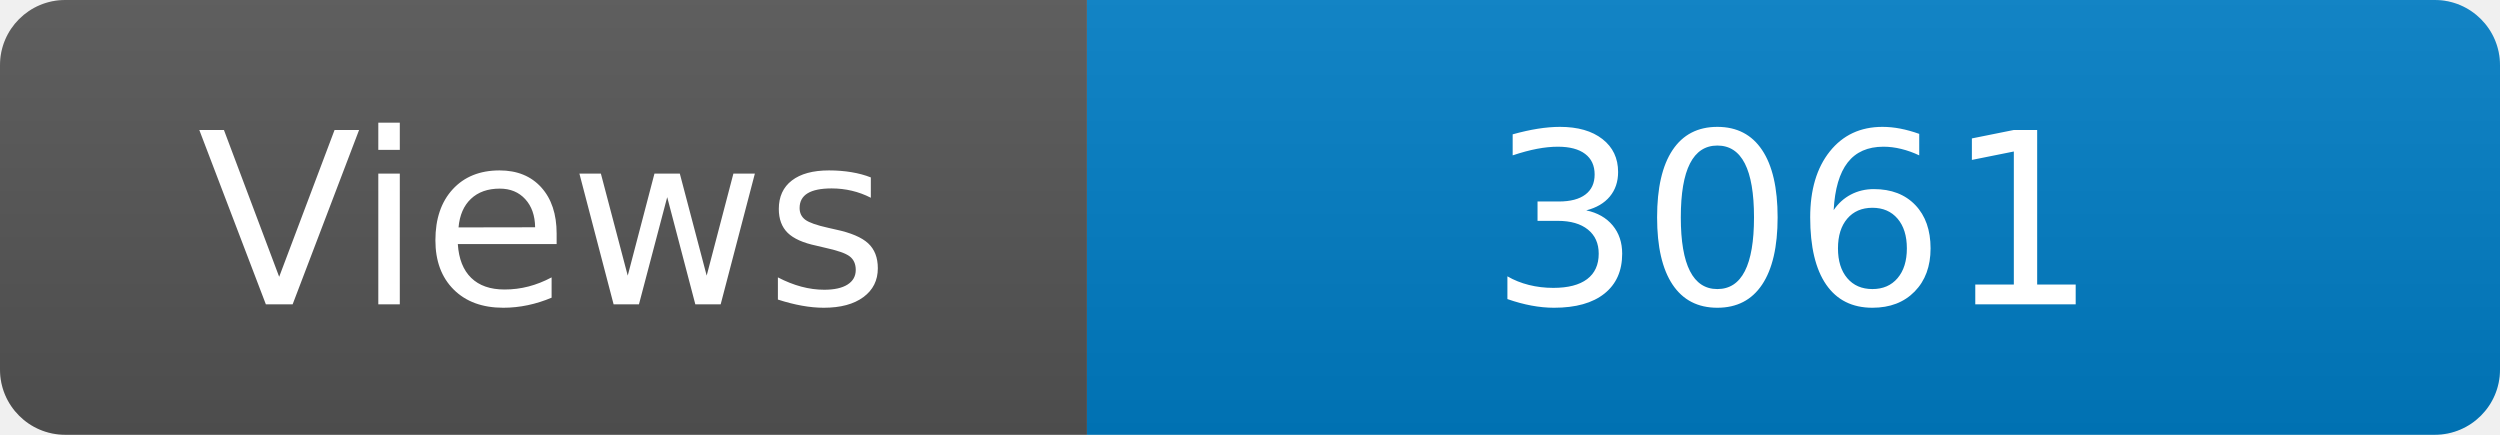
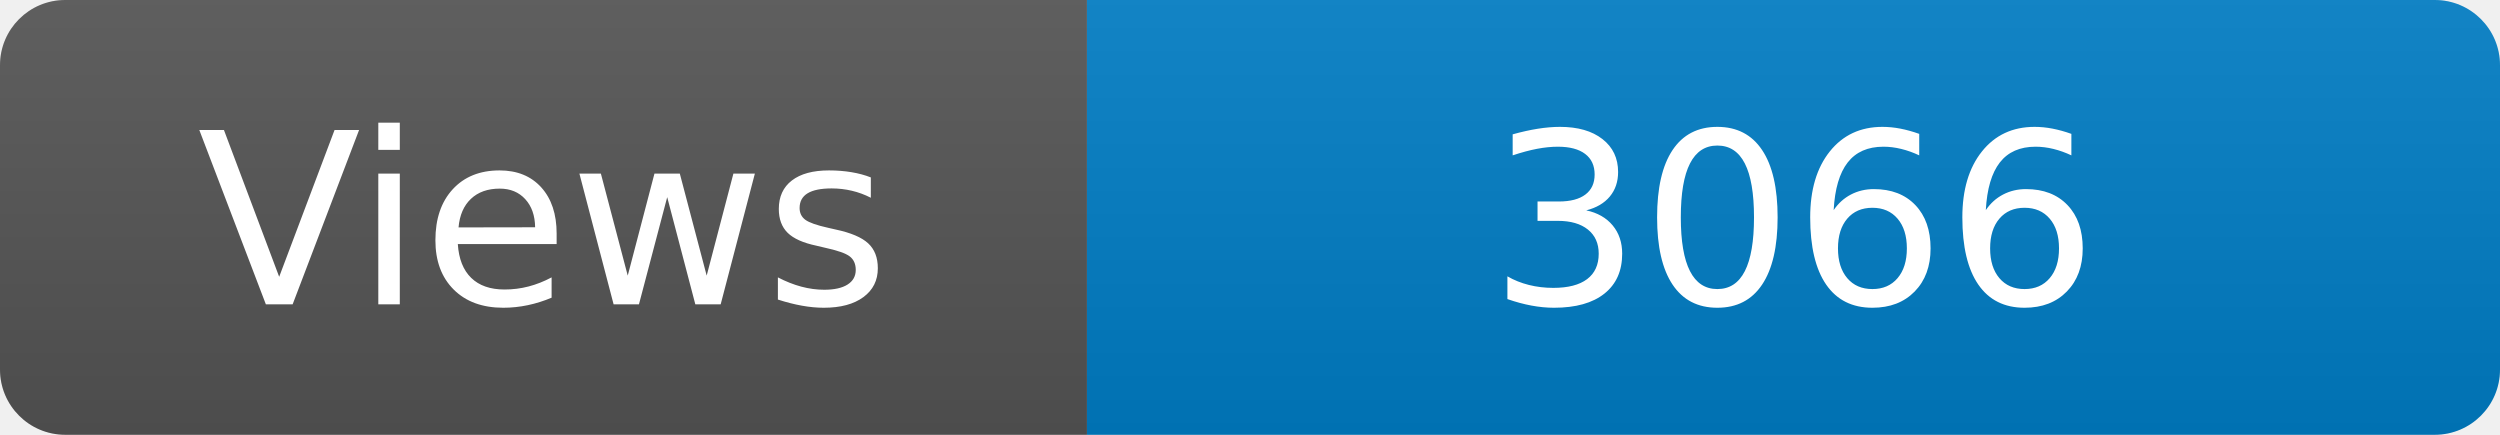
<svg xmlns="http://www.w3.org/2000/svg" width="115" height="20" role="img" aria-label="Maintained?: yes">
  <linearGradient id="s" x2="0" y2="100%">
    <stop offset="0" stop-color="#bbb" stop-opacity=".1" />
    <stop offset="1" stop-opacity=".1" />
  </linearGradient>
  <clipPath id="r">
    <rect width="115" height="20" rx="3" fill="#fff" />
  </clipPath>
  <g clip-path="url(#r)">
    <rect width="50" height="20" fill="#555" />
    <rect x="50" width="160" height="20" fill="#007ec6" />
    <rect width="115" height="20" fill="url(#s)" />
  </g>
  <g fill="#fff" text-anchor="middle" font-family="Verdana,Geneva,DejaVu Sans,sans-serif" font-size="110">
    <text x="250" y="140" transform="scale(.1)" fill="#fff">Views</text>
-     <text x="825" y="140" transform="scale(.1)" fill="#fff">3061</text>
+     <text x="825" y="140" transform="scale(.1)" fill="#fff">3066</text>
  </g>
</svg>
